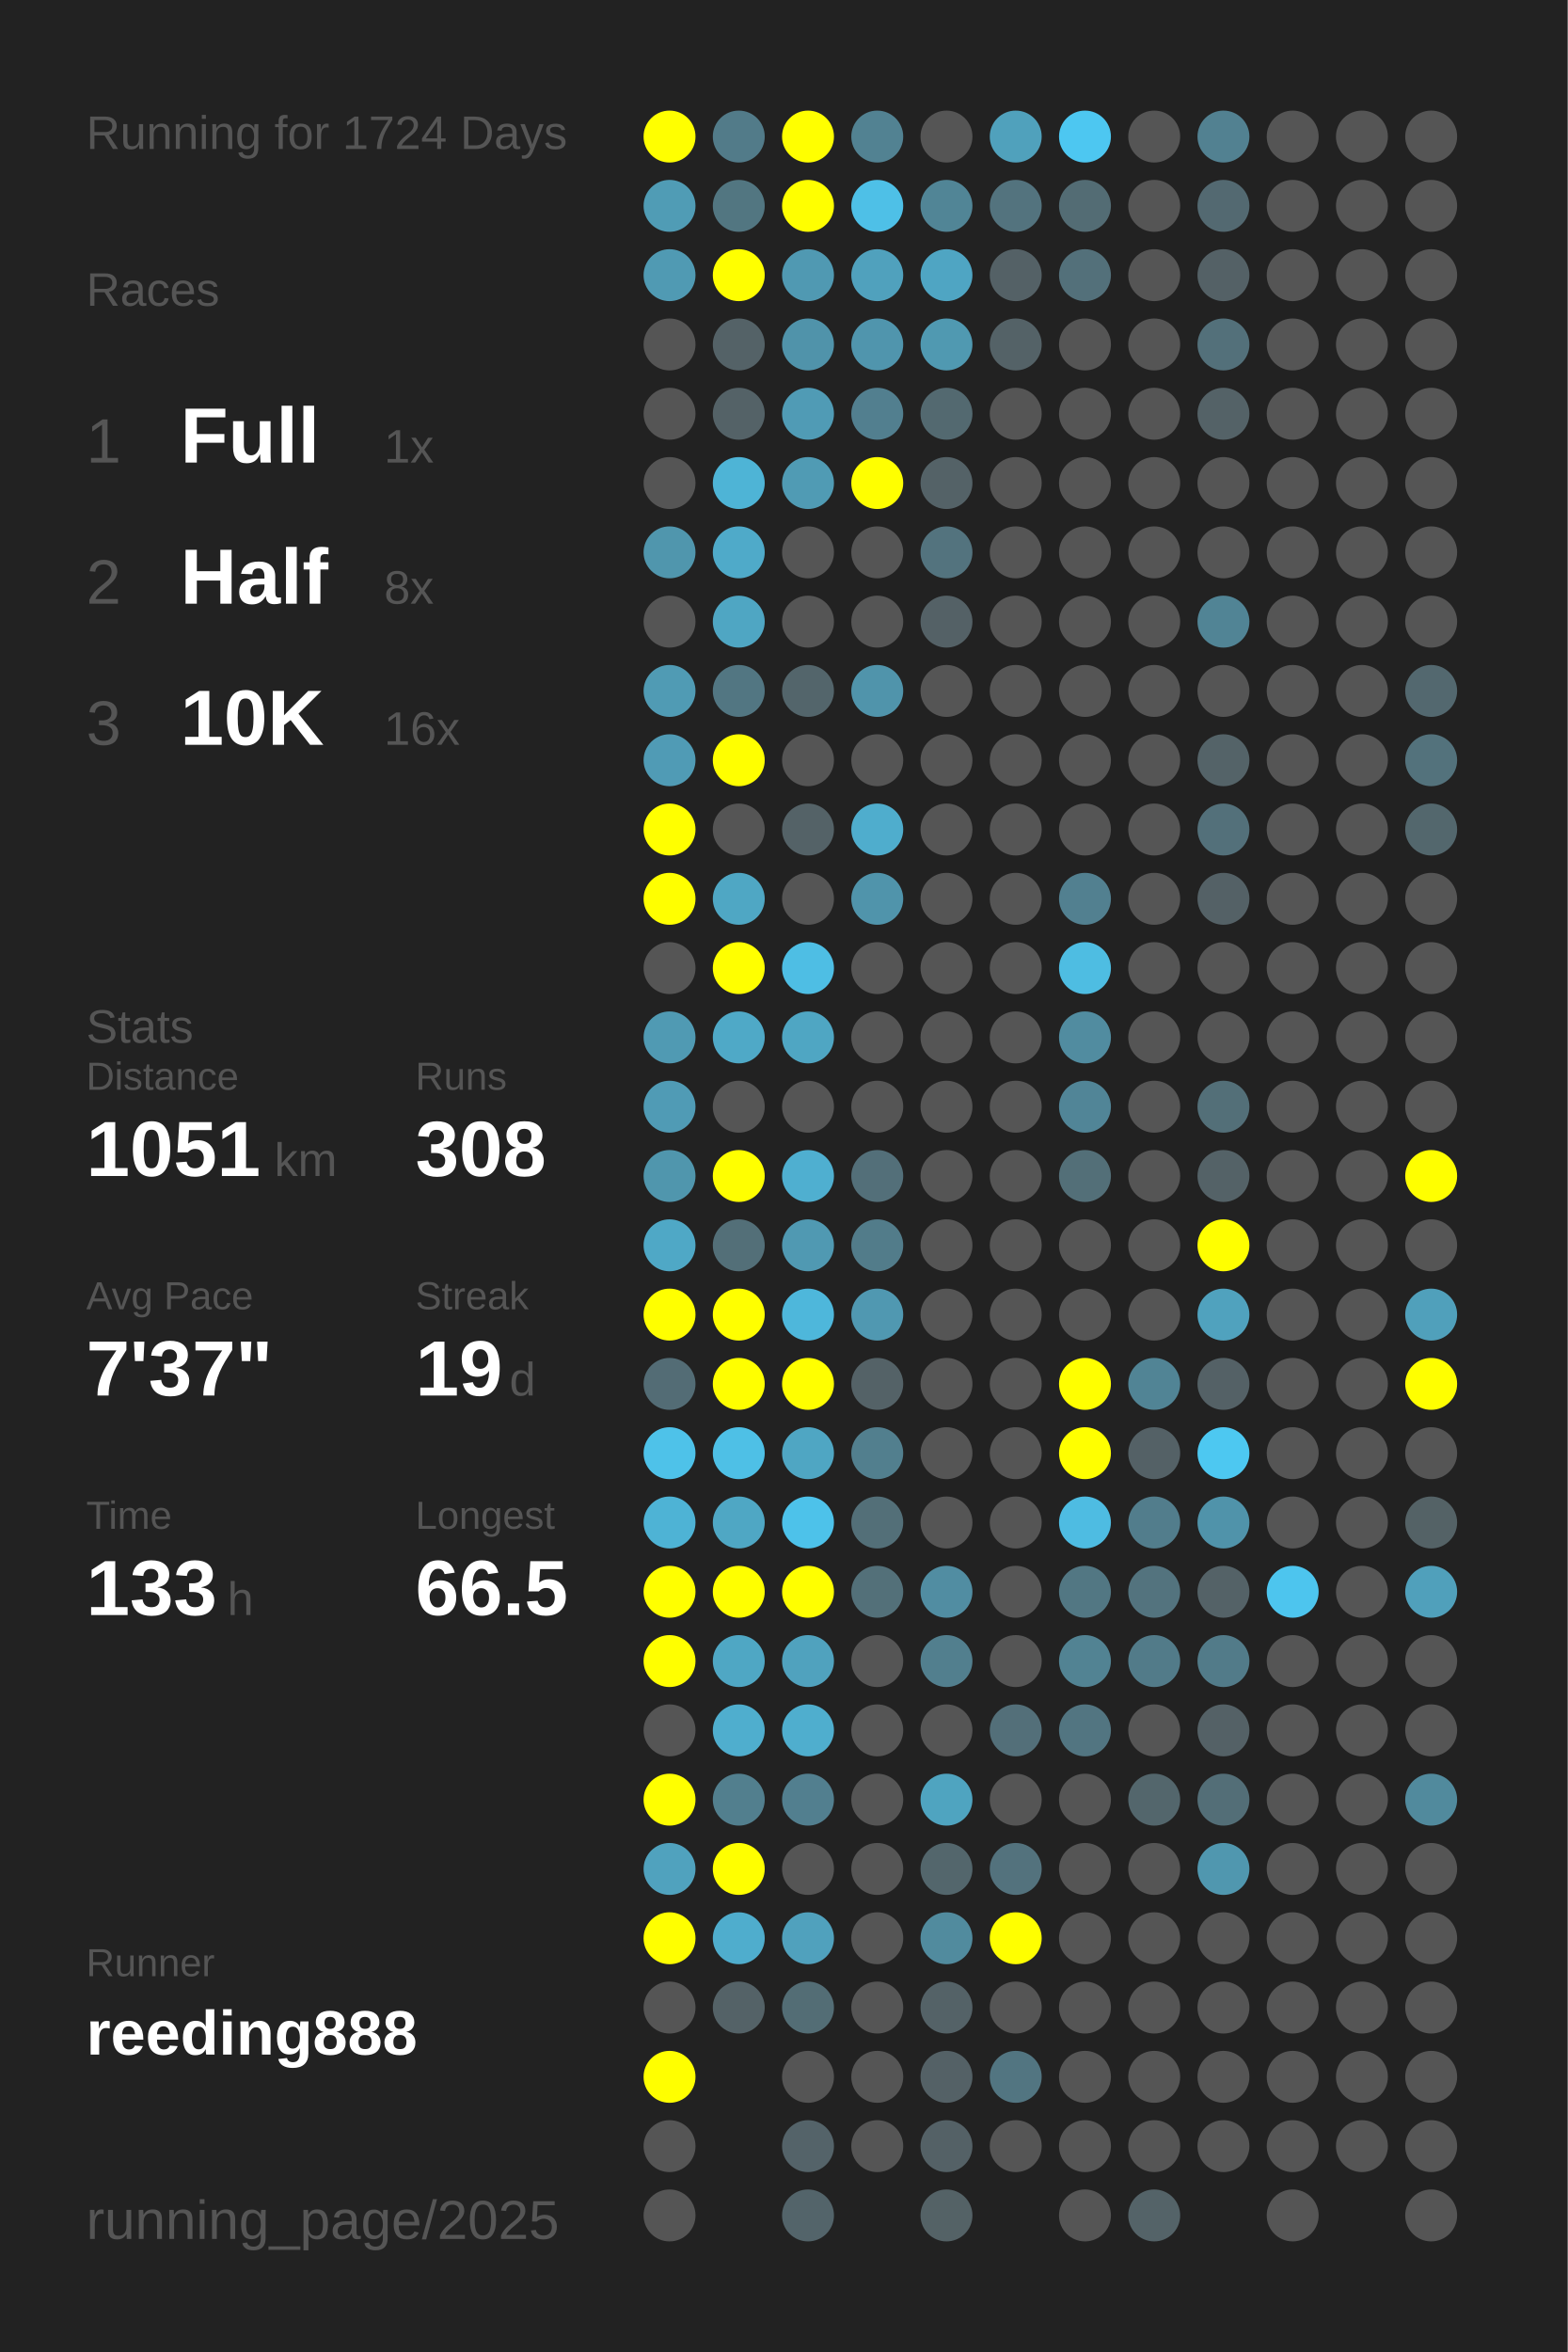
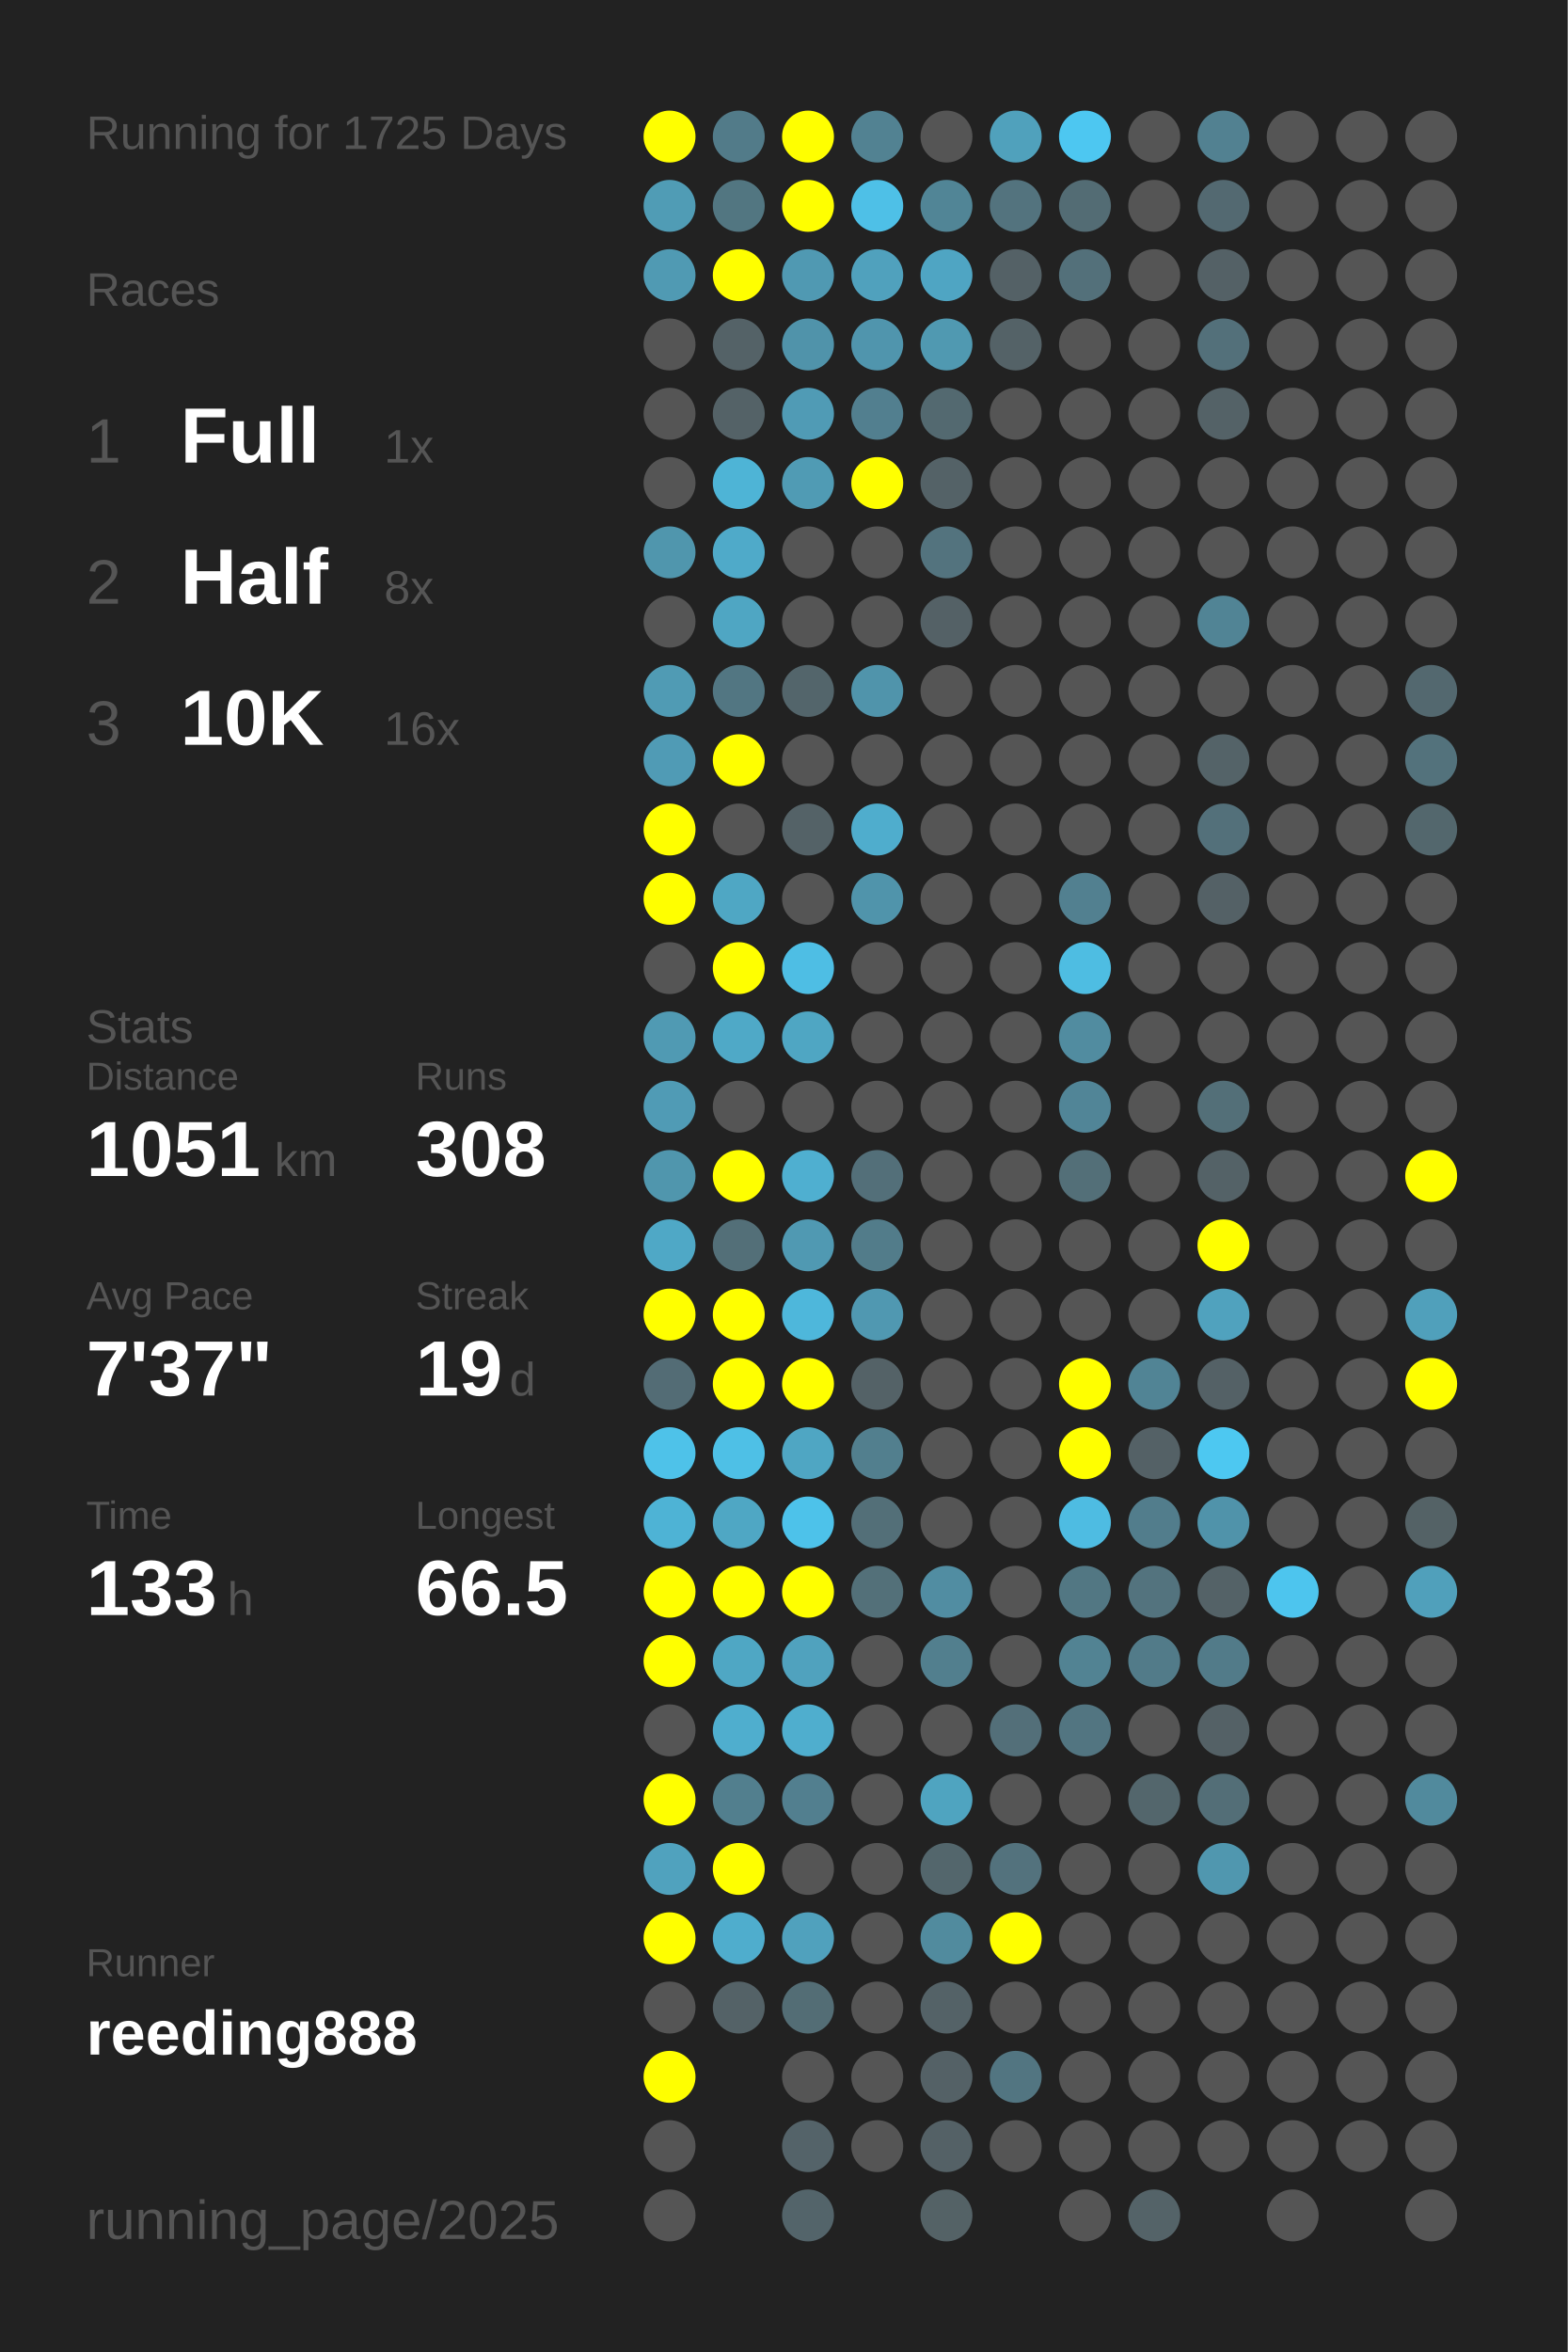
<svg xmlns="http://www.w3.org/2000/svg" baseProfile="full" height="300mm" version="1.1" viewBox="0,0,200,300" width="200mm">
  <defs />
  <rect fill="#222222" height="300" width="200" x="0" y="0" />
-   <text fill="#555555" style="font-size:6px; font-family:Arial;" x="11" y="19">Running for 1724 Days</text>
+   <text fill="#555555" style="font-size:6px; font-family:Arial;" x="11" y="19">Running for 1725 Days</text>
  <text fill="#555555" style="font-size:6px; font-family:Arial;" x="11" y="39">Races</text>
  <text fill="#555555" style="font-size:8px; font-family:Arial;" x="11" y="59">1</text>
  <text fill="#FFFFFF" style="font-size:10px; font-family:Arial; font-weight:bold;" x="23" y="59">Full</text>
  <text fill="#555555" style="font-size:6px; font-family:Arial;" x="49" y="59">1x</text>
  <text fill="#555555" style="font-size:8px; font-family:Arial;" x="11" y="77">2</text>
  <text fill="#FFFFFF" style="font-size:10px; font-family:Arial; font-weight:bold;" x="23" y="77">Half</text>
  <text fill="#555555" style="font-size:6px; font-family:Arial;" x="49" y="77">8x</text>
  <text fill="#555555" style="font-size:8px; font-family:Arial;" x="11" y="95">3</text>
  <text fill="#FFFFFF" style="font-size:10px; font-family:Arial; font-weight:bold;" x="23" y="95">10K</text>
  <text fill="#555555" style="font-size:6px; font-family:Arial;" x="49" y="95">16x</text>
  <text fill="#555555" style="font-size:6px; font-family:Arial;" x="11" y="133">Stats</text>
  <text fill="#555555" style="font-size:5px; font-family:Arial;" x="11" y="139">Distance</text>
  <text fill="#FFFFFF" style="font-size:10px; font-family:Arial; font-weight:bold;" x="11" y="150">1051</text>
  <text fill="#555555" style="font-size:6px; font-family:Arial;" x="35" y="150">km</text>
  <text fill="#555555" style="font-size:5px; font-family:Arial;" x="53" y="139">Runs</text>
  <text fill="#FFFFFF" style="font-size:10px; font-family:Arial; font-weight:bold;" x="53" y="150">308</text>
  <text fill="#555555" style="font-size:5px; font-family:Arial;" x="11" y="167">Avg Pace</text>
  <text fill="#FFFFFF" style="font-size:10px; font-family:Arial; font-weight:bold;" x="11" y="178">7'37"</text>
  <text fill="#555555" style="font-size:5px; font-family:Arial;" x="53" y="167">Streak</text>
  <text fill="#FFFFFF" style="font-size:10px; font-family:Arial; font-weight:bold;" x="53" y="178">19</text>
  <text fill="#555555" style="font-size:6px; font-family:Arial;" x="65" y="178">d</text>
  <text fill="#555555" style="font-size:5px; font-family:Arial;" x="11" y="195">Time</text>
  <text fill="#FFFFFF" style="font-size:10px; font-family:Arial; font-weight:bold;" x="11" y="206">133</text>
  <text fill="#555555" style="font-size:6px; font-family:Arial;" x="29" y="206">h</text>
  <text fill="#555555" style="font-size:5px; font-family:Arial;" x="53" y="195">Longest</text>
  <text fill="#FFFFFF" style="font-size:10px; font-family:Arial; font-weight:bold;" x="53" y="206">66.5</text>
  <text fill="#555555" style="font-size:5px; font-family:Arial;" x="11" y="252.065">Runner</text>
  <text fill="#FFFFFF" style="font-size:8px; font-family:Arial; font-weight:bold;" x="11" y="262.065">reeding888</text>
  <text fill="#555555" style="font-size:7px; font-family:Arial;" x="11" y="285.581">running_page/2025</text>
  <circle cx="85.417" cy="17.419" fill="#FFFF00" r="3.312" />
  <circle cx="85.417" cy="26.258" fill="#509cb5" r="3.312" />
  <circle cx="85.417" cy="35.097" fill="#509ab3" r="3.312" />
  <circle cx="85.417" cy="43.935" fill="#555555" r="3.312" />
  <circle cx="85.417" cy="52.774" fill="#555555" r="3.312" />
  <circle cx="85.417" cy="61.613" fill="#555555" r="3.312" />
  <circle cx="85.417" cy="70.452" fill="#5096ad" r="3.312" />
  <circle cx="85.417" cy="79.29" fill="#555555" r="3.312" />
  <circle cx="85.417" cy="88.129" fill="#509bb4" r="3.312" />
  <circle cx="85.417" cy="96.968" fill="#509bb5" r="3.312" />
  <circle cx="85.417" cy="105.806" fill="#FFFF00" r="3.312" />
  <circle cx="85.417" cy="114.645" fill="#FFFF00" r="3.312" />
  <circle cx="85.417" cy="123.484" fill="#555555" r="3.312" />
  <circle cx="85.417" cy="132.323" fill="#509ab3" r="3.312" />
  <circle cx="85.417" cy="141.161" fill="#509bb5" r="3.312" />
  <circle cx="85.417" cy="150" fill="#5096ad" r="3.312" />
  <circle cx="85.417" cy="158.839" fill="#4fa8c6" r="3.312" />
  <circle cx="85.417" cy="167.677" fill="#FFFF00" r="3.312" />
  <circle cx="85.417" cy="176.516" fill="#536c75" r="3.312" />
  <circle cx="85.417" cy="185.355" fill="#4ec2e9" r="3.312" />
  <circle cx="85.417" cy="194.194" fill="#4eb3d5" r="3.312" />
  <circle cx="85.417" cy="203.032" fill="#FFFF00" r="3.312" />
  <circle cx="85.417" cy="211.871" fill="#FFFF00" r="3.312" />
  <circle cx="85.417" cy="220.71" fill="#555555" r="3.312" />
  <circle cx="85.417" cy="229.548" fill="#FFFF00" r="3.312" />
  <circle cx="85.417" cy="238.387" fill="#50a2be" r="3.312" />
  <circle cx="85.417" cy="247.226" fill="#FFFF00" r="3.312" />
  <circle cx="85.417" cy="256.065" fill="#555555" r="3.312" />
  <circle cx="85.417" cy="264.903" fill="#FFFF00" r="3.312" />
  <circle cx="85.417" cy="273.742" fill="#555555" r="3.312" />
  <circle cx="85.417" cy="282.581" fill="#555555" r="3.312" />
  <circle cx="94.25" cy="17.419" fill="#527b89" r="3.312" />
  <circle cx="94.25" cy="26.258" fill="#527681" r="3.312" />
  <circle cx="94.25" cy="35.097" fill="#FFFF00" r="3.312" />
  <circle cx="94.25" cy="43.935" fill="#546267" r="3.312" />
  <circle cx="94.25" cy="52.774" fill="#546267" r="3.312" />
  <circle cx="94.25" cy="61.613" fill="#4eb4d6" r="3.312" />
  <circle cx="94.25" cy="70.452" fill="#4faac9" r="3.312" />
  <circle cx="94.25" cy="79.29" fill="#4fa6c3" r="3.312" />
  <circle cx="94.25" cy="88.129" fill="#527682" r="3.312" />
  <circle cx="94.25" cy="96.968" fill="#FFFF00" r="3.312" />
  <circle cx="94.25" cy="105.806" fill="#555555" r="3.312" />
  <circle cx="94.25" cy="114.645" fill="#4fa7c4" r="3.312" />
  <circle cx="94.25" cy="123.484" fill="#FFFF00" r="3.312" />
  <circle cx="94.25" cy="132.323" fill="#4fa9c7" r="3.312" />
  <circle cx="94.25" cy="141.161" fill="#555555" r="3.312" />
  <circle cx="94.25" cy="150" fill="#FFFF00" r="3.312" />
  <circle cx="94.25" cy="158.839" fill="#536f78" r="3.312" />
  <circle cx="94.25" cy="167.677" fill="#FFFF00" r="3.312" />
  <circle cx="94.25" cy="176.516" fill="#FFFF00" r="3.312" />
  <circle cx="94.25" cy="185.355" fill="#4ec0e6" r="3.312" />
  <circle cx="94.25" cy="194.194" fill="#4fa7c4" r="3.312" />
  <circle cx="94.25" cy="203.032" fill="#FFFF00" r="3.312" />
  <circle cx="94.25" cy="211.871" fill="#4fa7c4" r="3.312" />
  <circle cx="94.25" cy="220.71" fill="#4faece" r="3.312" />
  <circle cx="94.25" cy="229.548" fill="#527f8e" r="3.312" />
  <circle cx="94.25" cy="238.387" fill="#FFFF00" r="3.312" />
  <circle cx="94.25" cy="247.226" fill="#4fadcd" r="3.312" />
  <circle cx="94.25" cy="256.065" fill="#546267" r="3.312" />
  <circle cx="103.083" cy="17.419" fill="#FFFF00" r="3.312" />
  <circle cx="103.083" cy="26.258" fill="#FFFF00" r="3.312" />
  <circle cx="103.083" cy="35.097" fill="#5099b2" r="3.312" />
  <circle cx="103.083" cy="43.935" fill="#5093aa" r="3.312" />
  <circle cx="103.083" cy="52.774" fill="#509bb5" r="3.312" />
  <circle cx="103.083" cy="61.613" fill="#509bb4" r="3.312" />
  <circle cx="103.083" cy="70.452" fill="#555555" r="3.312" />
  <circle cx="103.083" cy="79.29" fill="#555555" r="3.312" />
  <circle cx="103.083" cy="88.129" fill="#53656b" r="3.312" />
  <circle cx="103.083" cy="96.968" fill="#555555" r="3.312" />
  <circle cx="103.083" cy="105.806" fill="#546267" r="3.312" />
  <circle cx="103.083" cy="114.645" fill="#555555" r="3.312" />
  <circle cx="103.083" cy="123.484" fill="#4ebee4" r="3.312" />
  <circle cx="103.083" cy="132.323" fill="#4fa6c3" r="3.312" />
  <circle cx="103.083" cy="141.161" fill="#555555" r="3.312" />
  <circle cx="103.083" cy="150" fill="#4fafd0" r="3.312" />
  <circle cx="103.083" cy="158.839" fill="#5099b2" r="3.312" />
  <circle cx="103.083" cy="167.677" fill="#4eb7db" r="3.312" />
  <circle cx="103.083" cy="176.516" fill="#FFFF00" r="3.312" />
  <circle cx="103.083" cy="185.355" fill="#4fa6c3" r="3.312" />
  <circle cx="103.083" cy="194.194" fill="#4dc2ea" r="3.312" />
  <circle cx="103.083" cy="203.032" fill="#FFFF00" r="3.312" />
  <circle cx="103.083" cy="211.871" fill="#50a2be" r="3.312" />
  <circle cx="103.083" cy="220.71" fill="#4faece" r="3.312" />
  <circle cx="103.083" cy="229.548" fill="#527f8f" r="3.312" />
  <circle cx="103.083" cy="238.387" fill="#555555" r="3.312" />
  <circle cx="103.083" cy="247.226" fill="#50a1bd" r="3.312" />
  <circle cx="103.083" cy="256.065" fill="#536d75" r="3.312" />
  <circle cx="103.083" cy="264.903" fill="#555555" r="3.312" />
  <circle cx="103.083" cy="273.742" fill="#546369" r="3.312" />
  <circle cx="103.083" cy="282.581" fill="#53646a" r="3.312" />
  <circle cx="111.917" cy="17.419" fill="#528292" r="3.312" />
  <circle cx="111.917" cy="26.258" fill="#4ec0e7" r="3.312" />
  <circle cx="111.917" cy="35.097" fill="#50a1bd" r="3.312" />
  <circle cx="111.917" cy="43.935" fill="#5095ad" r="3.312" />
  <circle cx="111.917" cy="52.774" fill="#527f8f" r="3.312" />
  <circle cx="111.917" cy="61.613" fill="#FFFF00" r="3.312" />
  <circle cx="111.917" cy="70.452" fill="#555555" r="3.312" />
  <circle cx="111.917" cy="79.29" fill="#555555" r="3.312" />
  <circle cx="111.917" cy="88.129" fill="#5094ab" r="3.312" />
  <circle cx="111.917" cy="96.968" fill="#555555" r="3.312" />
  <circle cx="111.917" cy="105.806" fill="#4fadcd" r="3.312" />
  <circle cx="111.917" cy="114.645" fill="#5094ab" r="3.312" />
  <circle cx="111.917" cy="123.484" fill="#555555" r="3.312" />
  <circle cx="111.917" cy="132.323" fill="#555555" r="3.312" />
  <circle cx="111.917" cy="141.161" fill="#555555" r="3.312" />
  <circle cx="111.917" cy="150" fill="#536f79" r="3.312" />
  <circle cx="111.917" cy="158.839" fill="#527c8a" r="3.312" />
  <circle cx="111.917" cy="167.677" fill="#5098b1" r="3.312" />
  <circle cx="111.917" cy="176.516" fill="#546267" r="3.312" />
  <circle cx="111.917" cy="185.355" fill="#527f8e" r="3.312" />
  <circle cx="111.917" cy="194.194" fill="#536f78" r="3.312" />
  <circle cx="111.917" cy="203.032" fill="#537079" r="3.312" />
  <circle cx="111.917" cy="211.871" fill="#555555" r="3.312" />
  <circle cx="111.917" cy="220.71" fill="#555555" r="3.312" />
  <circle cx="111.917" cy="229.548" fill="#555555" r="3.312" />
  <circle cx="111.917" cy="238.387" fill="#555555" r="3.312" />
  <circle cx="111.917" cy="247.226" fill="#555555" r="3.312" />
  <circle cx="111.917" cy="256.065" fill="#555555" r="3.312" />
  <circle cx="111.917" cy="264.903" fill="#555555" r="3.312" />
  <circle cx="111.917" cy="273.742" fill="#555555" r="3.312" />
  <circle cx="120.75" cy="17.419" fill="#555555" r="3.312" />
  <circle cx="120.75" cy="26.258" fill="#518596" r="3.312" />
  <circle cx="120.75" cy="35.097" fill="#4fa5c3" r="3.312" />
  <circle cx="120.75" cy="43.935" fill="#5099b1" r="3.312" />
  <circle cx="120.75" cy="52.774" fill="#536970" r="3.312" />
  <circle cx="120.75" cy="61.613" fill="#546267" r="3.312" />
  <circle cx="120.75" cy="70.452" fill="#53737e" r="3.312" />
  <circle cx="120.75" cy="79.29" fill="#546166" r="3.312" />
  <circle cx="120.75" cy="88.129" fill="#555555" r="3.312" />
  <circle cx="120.75" cy="96.968" fill="#555555" r="3.312" />
  <circle cx="120.75" cy="105.806" fill="#555555" r="3.312" />
  <circle cx="120.75" cy="114.645" fill="#555555" r="3.312" />
  <circle cx="120.75" cy="123.484" fill="#555555" r="3.312" />
  <circle cx="120.75" cy="132.323" fill="#555555" r="3.312" />
  <circle cx="120.75" cy="141.161" fill="#555555" r="3.312" />
  <circle cx="120.75" cy="150" fill="#555555" r="3.312" />
  <circle cx="120.75" cy="158.839" fill="#555555" r="3.312" />
  <circle cx="120.75" cy="167.677" fill="#555555" r="3.312" />
  <circle cx="120.75" cy="176.516" fill="#555555" r="3.312" />
  <circle cx="120.75" cy="185.355" fill="#555555" r="3.312" />
  <circle cx="120.75" cy="194.194" fill="#555555" r="3.312" />
  <circle cx="120.75" cy="203.032" fill="#518da2" r="3.312" />
  <circle cx="120.75" cy="211.871" fill="#527f8e" r="3.312" />
  <circle cx="120.75" cy="220.71" fill="#555555" r="3.312" />
  <circle cx="120.75" cy="229.548" fill="#4fa4c0" r="3.312" />
  <circle cx="120.75" cy="238.387" fill="#53666c" r="3.312" />
  <circle cx="120.75" cy="247.226" fill="#518b9e" r="3.312" />
  <circle cx="120.75" cy="256.065" fill="#546267" r="3.312" />
  <circle cx="120.75" cy="264.903" fill="#546166" r="3.312" />
  <circle cx="120.75" cy="273.742" fill="#546166" r="3.312" />
  <circle cx="120.75" cy="282.581" fill="#546266" r="3.312" />
  <circle cx="129.583" cy="17.419" fill="#50a1bc" r="3.312" />
  <circle cx="129.583" cy="26.258" fill="#53737e" r="3.312" />
  <circle cx="129.583" cy="35.097" fill="#546166" r="3.312" />
  <circle cx="129.583" cy="43.935" fill="#546267" r="3.312" />
  <circle cx="129.583" cy="52.774" fill="#555555" r="3.312" />
  <circle cx="129.583" cy="61.613" fill="#555555" r="3.312" />
  <circle cx="129.583" cy="70.452" fill="#555555" r="3.312" />
  <circle cx="129.583" cy="79.29" fill="#555555" r="3.312" />
  <circle cx="129.583" cy="88.129" fill="#555555" r="3.312" />
  <circle cx="129.583" cy="96.968" fill="#555555" r="3.312" />
  <circle cx="129.583" cy="105.806" fill="#555555" r="3.312" />
  <circle cx="129.583" cy="114.645" fill="#555555" r="3.312" />
  <circle cx="129.583" cy="123.484" fill="#555555" r="3.312" />
  <circle cx="129.583" cy="132.323" fill="#555555" r="3.312" />
  <circle cx="129.583" cy="141.161" fill="#555555" r="3.312" />
  <circle cx="129.583" cy="150" fill="#555555" r="3.312" />
  <circle cx="129.583" cy="158.839" fill="#555555" r="3.312" />
  <circle cx="129.583" cy="167.677" fill="#555555" r="3.312" />
  <circle cx="129.583" cy="176.516" fill="#555555" r="3.312" />
  <circle cx="129.583" cy="185.355" fill="#555555" r="3.312" />
  <circle cx="129.583" cy="194.194" fill="#555555" r="3.312" />
  <circle cx="129.583" cy="203.032" fill="#555555" r="3.312" />
  <circle cx="129.583" cy="211.871" fill="#555555" r="3.312" />
  <circle cx="129.583" cy="220.71" fill="#536f79" r="3.312" />
  <circle cx="129.583" cy="229.548" fill="#555555" r="3.312" />
  <circle cx="129.583" cy="238.387" fill="#53727d" r="3.312" />
  <circle cx="129.583" cy="247.226" fill="#FFFF00" r="3.312" />
  <circle cx="129.583" cy="256.065" fill="#555555" r="3.312" />
  <circle cx="129.583" cy="264.903" fill="#527581" r="3.312" />
  <circle cx="129.583" cy="273.742" fill="#555555" r="3.312" />
  <circle cx="138.417" cy="17.419" fill="#4dc7f1" r="3.312" />
  <circle cx="138.417" cy="26.258" fill="#536c74" r="3.312" />
  <circle cx="138.417" cy="35.097" fill="#53707a" r="3.312" />
  <circle cx="138.417" cy="43.935" fill="#555555" r="3.312" />
  <circle cx="138.417" cy="52.774" fill="#555555" r="3.312" />
  <circle cx="138.417" cy="61.613" fill="#555555" r="3.312" />
  <circle cx="138.417" cy="70.452" fill="#555555" r="3.312" />
  <circle cx="138.417" cy="79.29" fill="#555555" r="3.312" />
  <circle cx="138.417" cy="88.129" fill="#555555" r="3.312" />
  <circle cx="138.417" cy="96.968" fill="#555555" r="3.312" />
  <circle cx="138.417" cy="105.806" fill="#555555" r="3.312" />
  <circle cx="138.417" cy="114.645" fill="#528090" r="3.312" />
  <circle cx="138.417" cy="123.484" fill="#4ebde2" r="3.312" />
  <circle cx="138.417" cy="132.323" fill="#518ca0" r="3.312" />
  <circle cx="138.417" cy="141.161" fill="#518597" r="3.312" />
  <circle cx="138.417" cy="150" fill="#536f78" r="3.312" />
  <circle cx="138.417" cy="158.839" fill="#555555" r="3.312" />
  <circle cx="138.417" cy="167.677" fill="#555555" r="3.312" />
  <circle cx="138.417" cy="176.516" fill="#FFFF00" r="3.312" />
  <circle cx="138.417" cy="185.355" fill="#FFFF00" r="3.312" />
  <circle cx="138.417" cy="194.194" fill="#4ebce2" r="3.312" />
  <circle cx="138.417" cy="203.032" fill="#527783" r="3.312" />
  <circle cx="138.417" cy="211.871" fill="#528393" r="3.312" />
  <circle cx="138.417" cy="220.71" fill="#527581" r="3.312" />
  <circle cx="138.417" cy="229.548" fill="#555555" r="3.312" />
  <circle cx="138.417" cy="238.387" fill="#555555" r="3.312" />
  <circle cx="138.417" cy="247.226" fill="#555555" r="3.312" />
  <circle cx="138.417" cy="256.065" fill="#555555" r="3.312" />
  <circle cx="138.417" cy="264.903" fill="#555555" r="3.312" />
  <circle cx="138.417" cy="273.742" fill="#555555" r="3.312" />
  <circle cx="138.417" cy="282.581" fill="#555555" r="3.312" />
  <circle cx="147.25" cy="17.419" fill="#555555" r="3.312" />
  <circle cx="147.25" cy="26.258" fill="#555555" r="3.312" />
  <circle cx="147.25" cy="35.097" fill="#555555" r="3.312" />
  <circle cx="147.25" cy="43.935" fill="#555555" r="3.312" />
  <circle cx="147.25" cy="52.774" fill="#555555" r="3.312" />
  <circle cx="147.25" cy="61.613" fill="#555555" r="3.312" />
  <circle cx="147.25" cy="70.452" fill="#555555" r="3.312" />
  <circle cx="147.25" cy="79.29" fill="#555555" r="3.312" />
  <circle cx="147.25" cy="88.129" fill="#555555" r="3.312" />
  <circle cx="147.25" cy="96.968" fill="#555555" r="3.312" />
  <circle cx="147.25" cy="105.806" fill="#555555" r="3.312" />
  <circle cx="147.25" cy="114.645" fill="#555555" r="3.312" />
  <circle cx="147.25" cy="123.484" fill="#555555" r="3.312" />
  <circle cx="147.25" cy="132.323" fill="#555555" r="3.312" />
  <circle cx="147.25" cy="141.161" fill="#555555" r="3.312" />
  <circle cx="147.25" cy="150" fill="#555555" r="3.312" />
  <circle cx="147.25" cy="158.839" fill="#555555" r="3.312" />
  <circle cx="147.25" cy="167.677" fill="#555555" r="3.312" />
  <circle cx="147.25" cy="176.516" fill="#518495" r="3.312" />
  <circle cx="147.25" cy="185.355" fill="#546166" r="3.312" />
  <circle cx="147.25" cy="194.194" fill="#527d8c" r="3.312" />
  <circle cx="147.25" cy="203.032" fill="#53737e" r="3.312" />
  <circle cx="147.25" cy="211.871" fill="#527b89" r="3.312" />
  <circle cx="147.25" cy="220.71" fill="#555555" r="3.312" />
  <circle cx="147.25" cy="229.548" fill="#53666c" r="3.312" />
  <circle cx="147.25" cy="238.387" fill="#555555" r="3.312" />
  <circle cx="147.25" cy="247.226" fill="#555555" r="3.312" />
  <circle cx="147.25" cy="256.065" fill="#555555" r="3.312" />
  <circle cx="147.25" cy="264.903" fill="#555555" r="3.312" />
  <circle cx="147.25" cy="273.742" fill="#555555" r="3.312" />
  <circle cx="147.25" cy="282.581" fill="#546368" r="3.312" />
  <circle cx="156.083" cy="17.419" fill="#528191" r="3.312" />
  <circle cx="156.083" cy="26.258" fill="#536971" r="3.312" />
  <circle cx="156.083" cy="35.097" fill="#546166" r="3.312" />
  <circle cx="156.083" cy="43.935" fill="#53707a" r="3.312" />
  <circle cx="156.083" cy="52.774" fill="#546267" r="3.312" />
  <circle cx="156.083" cy="61.613" fill="#555555" r="3.312" />
  <circle cx="156.083" cy="70.452" fill="#555555" r="3.312" />
  <circle cx="156.083" cy="79.29" fill="#518495" r="3.312" />
  <circle cx="156.083" cy="88.129" fill="#555555" r="3.312" />
  <circle cx="156.083" cy="96.968" fill="#546368" r="3.312" />
  <circle cx="156.083" cy="105.806" fill="#53707a" r="3.312" />
  <circle cx="156.083" cy="114.645" fill="#546166" r="3.312" />
  <circle cx="156.083" cy="123.484" fill="#555555" r="3.312" />
  <circle cx="156.083" cy="132.323" fill="#555555" r="3.312" />
  <circle cx="156.083" cy="141.161" fill="#536f78" r="3.312" />
  <circle cx="156.083" cy="150" fill="#546267" r="3.312" />
  <circle cx="156.083" cy="158.839" fill="#FFFF00" r="3.312" />
  <circle cx="156.083" cy="167.677" fill="#50a2be" r="3.312" />
  <circle cx="156.083" cy="176.516" fill="#546166" r="3.312" />
  <circle cx="156.083" cy="185.355" fill="#4dc8f1" r="3.312" />
  <circle cx="156.083" cy="194.194" fill="#5093aa" r="3.312" />
  <circle cx="156.083" cy="203.032" fill="#546267" r="3.312" />
  <circle cx="156.083" cy="211.871" fill="#527b89" r="3.312" />
  <circle cx="156.083" cy="220.71" fill="#546166" r="3.312" />
  <circle cx="156.083" cy="229.548" fill="#536e77" r="3.312" />
  <circle cx="156.083" cy="238.387" fill="#5097af" r="3.312" />
  <circle cx="156.083" cy="247.226" fill="#555555" r="3.312" />
  <circle cx="156.083" cy="256.065" fill="#555555" r="3.312" />
  <circle cx="156.083" cy="264.903" fill="#555555" r="3.312" />
  <circle cx="156.083" cy="273.742" fill="#555555" r="3.312" />
  <circle cx="164.917" cy="17.419" fill="#555555" r="3.312" />
  <circle cx="164.917" cy="26.258" fill="#555555" r="3.312" />
  <circle cx="164.917" cy="35.097" fill="#555555" r="3.312" />
  <circle cx="164.917" cy="43.935" fill="#555555" r="3.312" />
  <circle cx="164.917" cy="52.774" fill="#555555" r="3.312" />
  <circle cx="164.917" cy="61.613" fill="#555555" r="3.312" />
  <circle cx="164.917" cy="70.452" fill="#555555" r="3.312" />
  <circle cx="164.917" cy="79.29" fill="#555555" r="3.312" />
  <circle cx="164.917" cy="88.129" fill="#555555" r="3.312" />
  <circle cx="164.917" cy="96.968" fill="#555555" r="3.312" />
  <circle cx="164.917" cy="105.806" fill="#555555" r="3.312" />
  <circle cx="164.917" cy="114.645" fill="#555555" r="3.312" />
  <circle cx="164.917" cy="123.484" fill="#555555" r="3.312" />
  <circle cx="164.917" cy="132.323" fill="#555555" r="3.312" />
  <circle cx="164.917" cy="141.161" fill="#555555" r="3.312" />
  <circle cx="164.917" cy="150" fill="#555555" r="3.312" />
  <circle cx="164.917" cy="158.839" fill="#555555" r="3.312" />
  <circle cx="164.917" cy="167.677" fill="#555555" r="3.312" />
  <circle cx="164.917" cy="176.516" fill="#555555" r="3.312" />
  <circle cx="164.917" cy="185.355" fill="#555555" r="3.312" />
  <circle cx="164.917" cy="194.194" fill="#555555" r="3.312" />
  <circle cx="164.917" cy="203.032" fill="#4dc5ee" r="3.312" />
  <circle cx="164.917" cy="211.871" fill="#555555" r="3.312" />
  <circle cx="164.917" cy="220.71" fill="#555555" r="3.312" />
  <circle cx="164.917" cy="229.548" fill="#555555" r="3.312" />
  <circle cx="164.917" cy="238.387" fill="#555555" r="3.312" />
  <circle cx="164.917" cy="247.226" fill="#555555" r="3.312" />
  <circle cx="164.917" cy="256.065" fill="#555555" r="3.312" />
  <circle cx="164.917" cy="264.903" fill="#555555" r="3.312" />
  <circle cx="164.917" cy="273.742" fill="#555555" r="3.312" />
  <circle cx="164.917" cy="282.581" fill="#555555" r="3.312" />
  <circle cx="173.75" cy="17.419" fill="#555555" r="3.312" />
  <circle cx="173.75" cy="26.258" fill="#555555" r="3.312" />
  <circle cx="173.75" cy="35.097" fill="#555555" r="3.312" />
  <circle cx="173.75" cy="43.935" fill="#555555" r="3.312" />
  <circle cx="173.75" cy="52.774" fill="#555555" r="3.312" />
  <circle cx="173.75" cy="61.613" fill="#555555" r="3.312" />
  <circle cx="173.75" cy="70.452" fill="#555555" r="3.312" />
  <circle cx="173.75" cy="79.29" fill="#555555" r="3.312" />
  <circle cx="173.75" cy="88.129" fill="#555555" r="3.312" />
  <circle cx="173.75" cy="96.968" fill="#555555" r="3.312" />
  <circle cx="173.75" cy="105.806" fill="#555555" r="3.312" />
  <circle cx="173.75" cy="114.645" fill="#555555" r="3.312" />
  <circle cx="173.75" cy="123.484" fill="#555555" r="3.312" />
  <circle cx="173.75" cy="132.323" fill="#555555" r="3.312" />
  <circle cx="173.75" cy="141.161" fill="#555555" r="3.312" />
  <circle cx="173.75" cy="150" fill="#555555" r="3.312" />
  <circle cx="173.75" cy="158.839" fill="#555555" r="3.312" />
  <circle cx="173.75" cy="167.677" fill="#555555" r="3.312" />
  <circle cx="173.75" cy="176.516" fill="#555555" r="3.312" />
  <circle cx="173.75" cy="185.355" fill="#555555" r="3.312" />
  <circle cx="173.75" cy="194.194" fill="#555555" r="3.312" />
  <circle cx="173.75" cy="203.032" fill="#555555" r="3.312" />
  <circle cx="173.75" cy="211.871" fill="#555555" r="3.312" />
  <circle cx="173.75" cy="220.71" fill="#555555" r="3.312" />
  <circle cx="173.75" cy="229.548" fill="#555555" r="3.312" />
  <circle cx="173.75" cy="238.387" fill="#555555" r="3.312" />
  <circle cx="173.75" cy="247.226" fill="#555555" r="3.312" />
  <circle cx="173.75" cy="256.065" fill="#555555" r="3.312" />
  <circle cx="173.75" cy="264.903" fill="#555555" r="3.312" />
  <circle cx="173.75" cy="273.742" fill="#555555" r="3.312" />
  <circle cx="182.583" cy="17.419" fill="#555555" r="3.312" />
  <circle cx="182.583" cy="26.258" fill="#555555" r="3.312" />
  <circle cx="182.583" cy="35.097" fill="#555555" r="3.312" />
  <circle cx="182.583" cy="43.935" fill="#555555" r="3.312" />
  <circle cx="182.583" cy="52.774" fill="#555555" r="3.312" />
  <circle cx="182.583" cy="61.613" fill="#555555" r="3.312" />
  <circle cx="182.583" cy="70.452" fill="#555555" r="3.312" />
  <circle cx="182.583" cy="79.29" fill="#555555" r="3.312" />
  <circle cx="182.583" cy="88.129" fill="#53686f" r="3.312" />
  <circle cx="182.583" cy="96.968" fill="#53727c" r="3.312" />
  <circle cx="182.583" cy="105.806" fill="#53676d" r="3.312" />
  <circle cx="182.583" cy="114.645" fill="#555555" r="3.312" />
  <circle cx="182.583" cy="123.484" fill="#555555" r="3.312" />
  <circle cx="182.583" cy="132.323" fill="#555555" r="3.312" />
  <circle cx="182.583" cy="141.161" fill="#555555" r="3.312" />
  <circle cx="182.583" cy="150" fill="#FFFF00" r="3.312" />
  <circle cx="182.583" cy="158.839" fill="#555555" r="3.312" />
  <circle cx="182.583" cy="167.677" fill="#50a0bb" r="3.312" />
  <circle cx="182.583" cy="176.516" fill="#FFFF00" r="3.312" />
  <circle cx="182.583" cy="185.355" fill="#555555" r="3.312" />
  <circle cx="182.583" cy="194.194" fill="#546266" r="3.312" />
  <circle cx="182.583" cy="203.032" fill="#50a0bb" r="3.312" />
  <circle cx="182.583" cy="211.871" fill="#555555" r="3.312" />
  <circle cx="182.583" cy="220.71" fill="#555555" r="3.312" />
  <circle cx="182.583" cy="229.548" fill="#518a9d" r="3.312" />
  <circle cx="182.583" cy="238.387" fill="#555555" r="3.312" />
  <circle cx="182.583" cy="247.226" fill="#555555" r="3.312" />
  <circle cx="182.583" cy="256.065" fill="#555555" r="3.312" />
  <circle cx="182.583" cy="264.903" fill="#555555" r="3.312" />
  <circle cx="182.583" cy="273.742" fill="#555555" r="3.312" />
  <circle cx="182.583" cy="282.581" fill="#555555" r="3.312" />
</svg>
